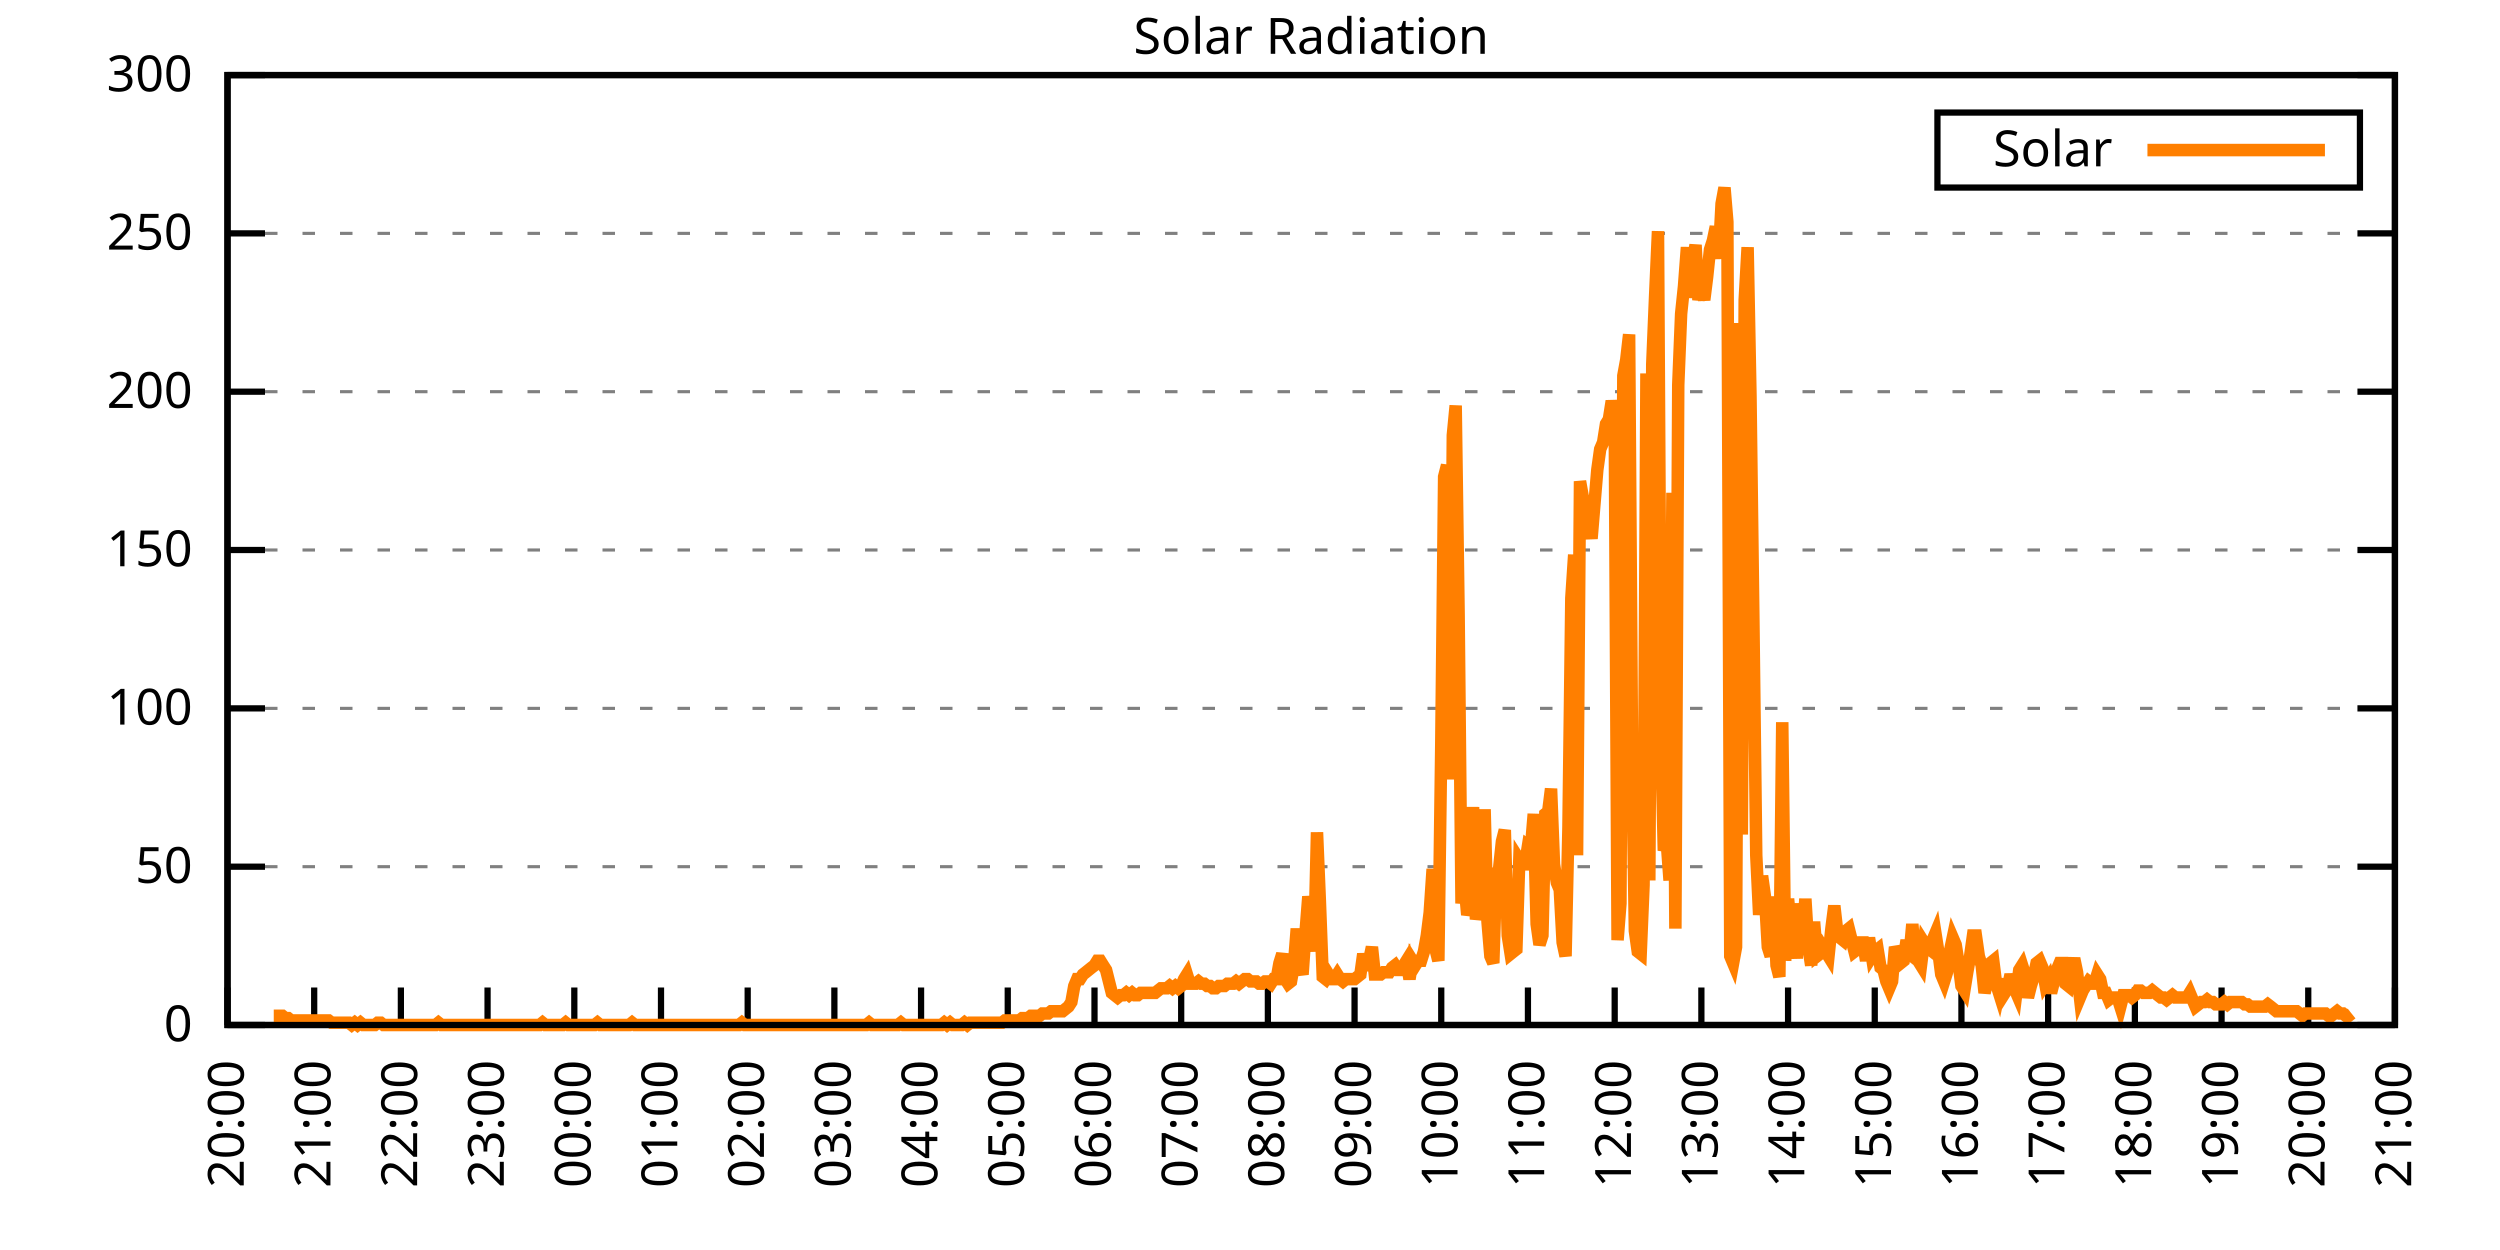
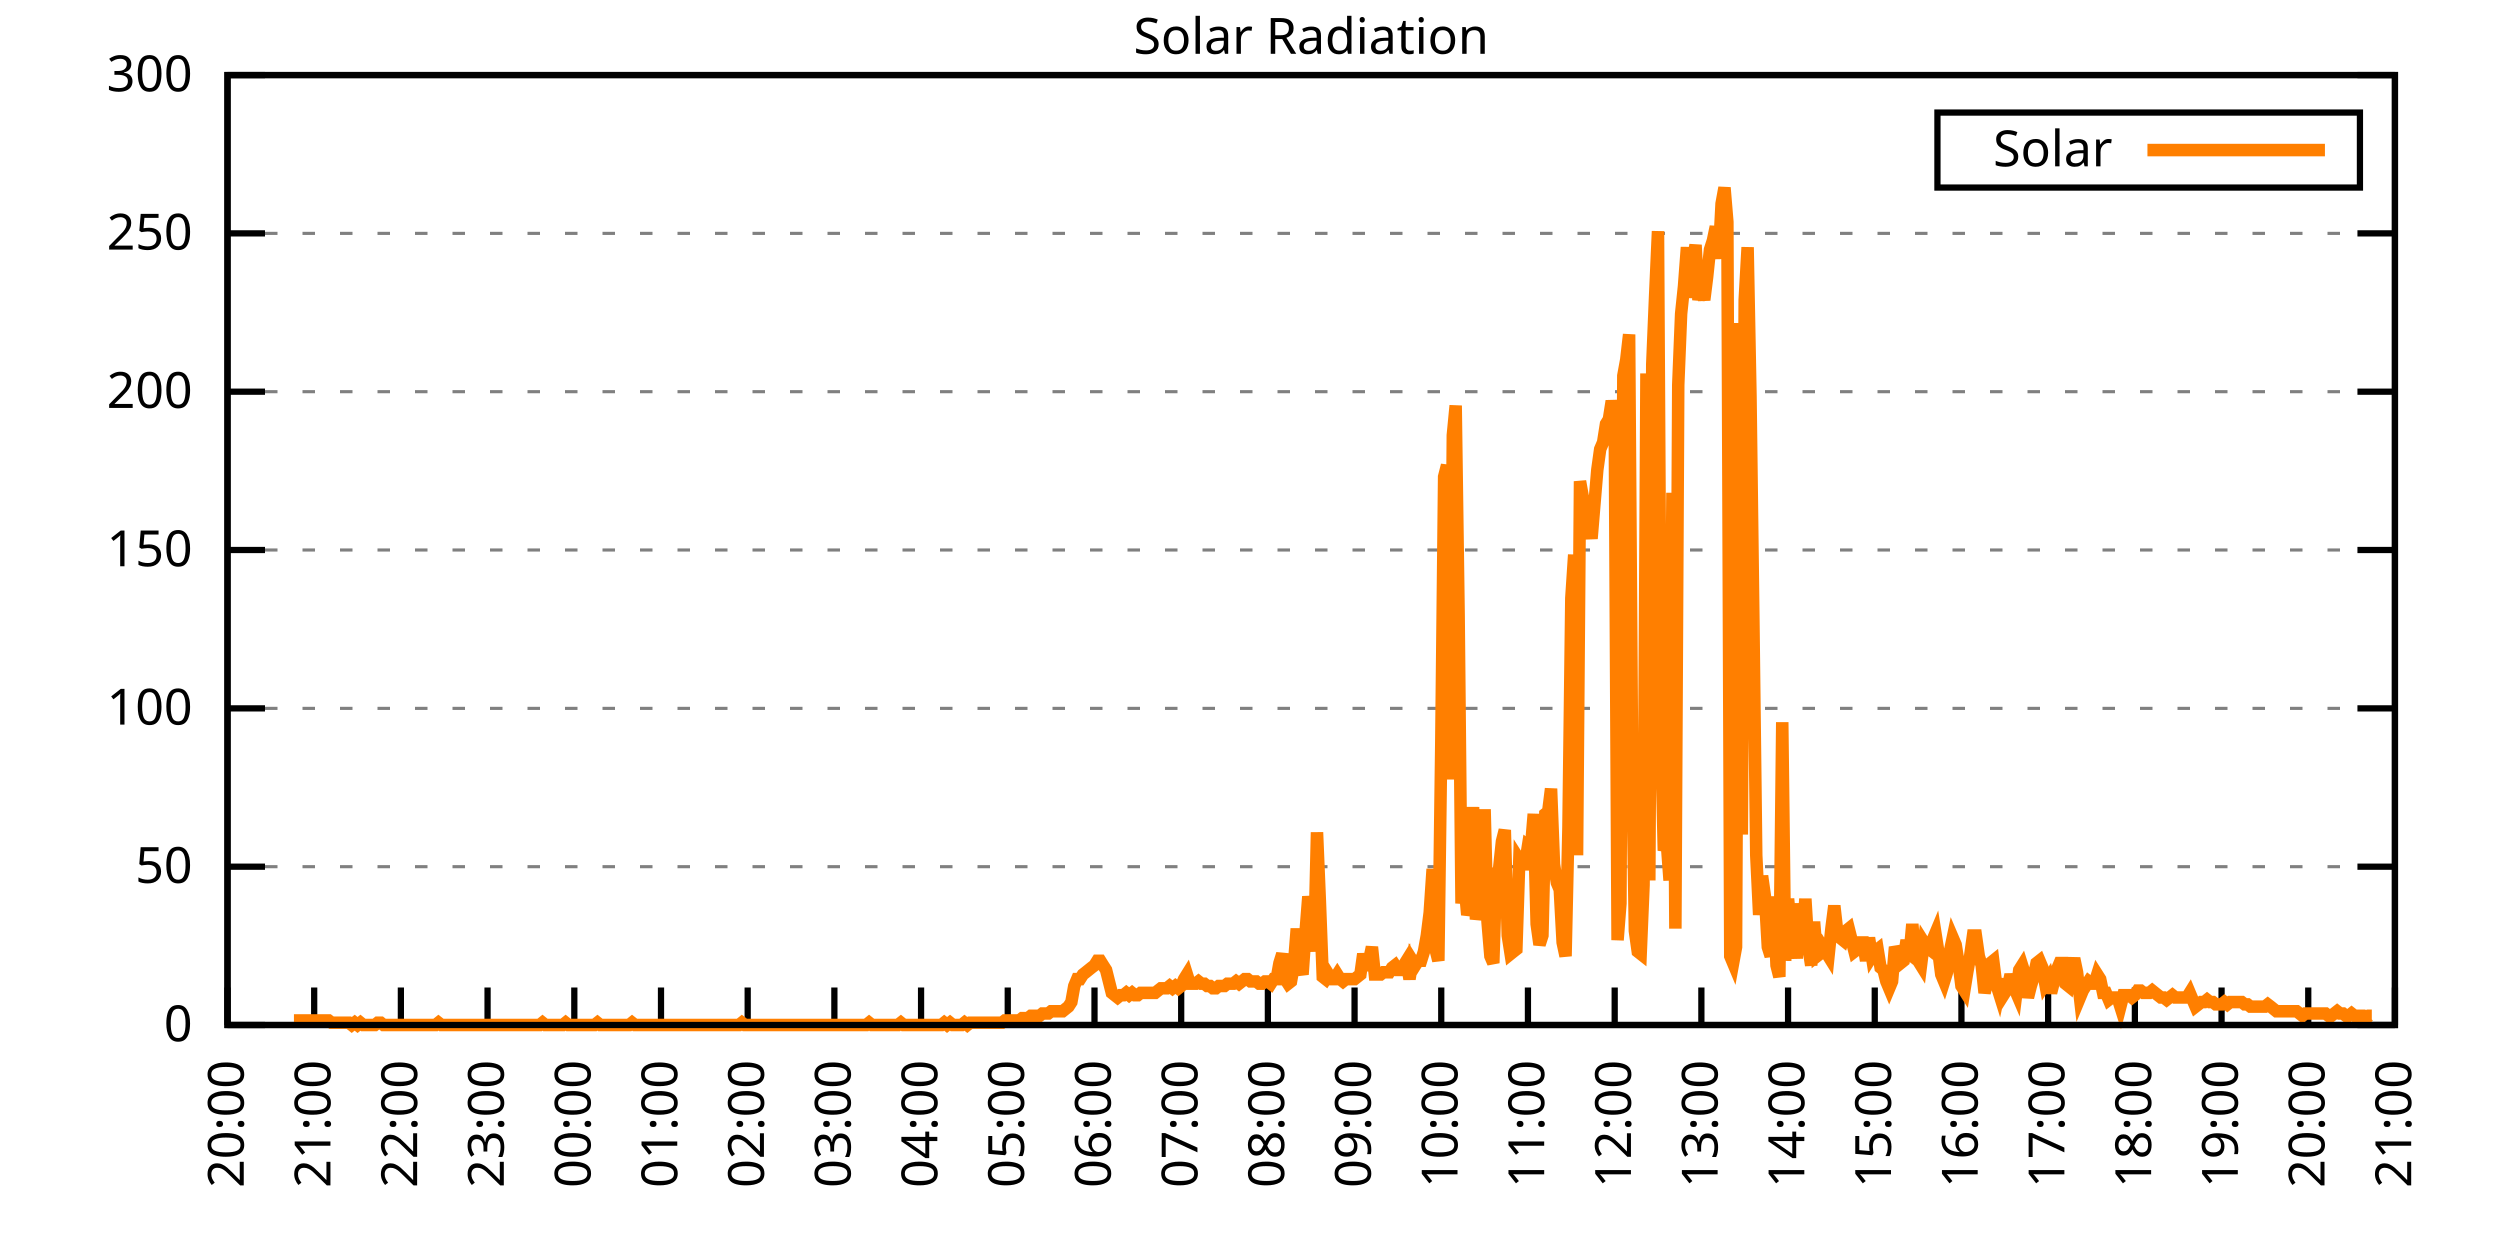
<svg xmlns="http://www.w3.org/2000/svg" xmlns:xlink="http://www.w3.org/1999/xlink" width="400" height="200" viewBox="0 0 400 200">
  <g id="gnuplot_canvas">
    <rect x="0" y="0" width="400" height="200" fill="none" />
    <defs>
      <circle id="gpDot" r="0.5" stroke-width="0.5" stroke="currentColor" />
      <path id="gpPt0" stroke-width="0.333" stroke="currentColor" d="M-1,0 h2 M0,-1 v2" />
      <path id="gpPt1" stroke-width="0.333" stroke="currentColor" d="M-1,-1 L1,1 M1,-1 L-1,1" />
      <path id="gpPt2" stroke-width="0.333" stroke="currentColor" d="M-1,0 L1,0 M0,-1 L0,1 M-1,-1 L1,1 M-1,1 L1,-1" />
      <rect id="gpPt3" stroke-width="0.333" stroke="currentColor" x="-1" y="-1" width="2" height="2" />
      <rect id="gpPt4" stroke-width="0.333" stroke="currentColor" fill="currentColor" x="-1" y="-1" width="2" height="2" />
      <circle id="gpPt5" stroke-width="0.333" stroke="currentColor" cx="0" cy="0" r="1" />
      <use xlink:href="#gpPt5" id="gpPt6" fill="currentColor" stroke="none" />
      <path id="gpPt7" stroke-width="0.333" stroke="currentColor" d="M0,-1.33 L-1.33,0.67 L1.33,0.67 z" />
      <use xlink:href="#gpPt7" id="gpPt8" fill="currentColor" stroke="none" />
      <use xlink:href="#gpPt7" id="gpPt9" stroke="currentColor" transform="rotate(180)" />
      <use xlink:href="#gpPt9" id="gpPt10" fill="currentColor" stroke="none" />
      <use xlink:href="#gpPt3" id="gpPt11" stroke="currentColor" transform="rotate(45)" />
      <use xlink:href="#gpPt11" id="gpPt12" fill="currentColor" stroke="none" />
      <path id="gpPt13" stroke-width="0.333" stroke="currentColor" d="M0,1.330 L1.265,0.411 L0.782,-1.067 L-0.782,-1.076 L-1.265,0.411 z" />
      <use xlink:href="#gpPt13" id="gpPt14" fill="currentColor" stroke="none" />
      <filter id="textbox" filterUnits="objectBoundingBox" x="0" y="0" height="1" width="1">
        <feFlood flood-color="white" flood-opacity="1" result="bgnd" />
        <feComposite in="SourceGraphic" in2="bgnd" operator="atop" />
      </filter>
      <filter id="greybox" filterUnits="objectBoundingBox" x="0" y="0" height="1" width="1">
        <feFlood flood-color="lightgrey" flood-opacity="1" result="grey" />
        <feComposite in="SourceGraphic" in2="grey" operator="atop" />
      </filter>
    </defs>
    <g fill="none" color="white" stroke="currentColor" stroke-width="1.00" stroke-linecap="butt" stroke-linejoin="miter">
</g>
    <g fill="none" color="black" stroke="currentColor" stroke-width="1.00" stroke-linecap="butt" stroke-linejoin="miter">
      <g stroke="none" shape-rendering="crispEdges">
        <polygon fill="rgb(255, 255, 255)" points="36.40,164.00 383.18,164.00 383.18,12.02 36.40,12.02 " />
      </g>
    </g>
    <g fill="none" color="black" stroke="currentColor" stroke-width="1.00" stroke-linecap="butt" stroke-linejoin="miter">
</g>
    <g fill="none" color="black" stroke="black" stroke-width="0.50" stroke-linecap="butt" stroke-linejoin="miter">
</g>
    <g fill="none" color="gray" stroke="currentColor" stroke-width="0.50" stroke-linecap="butt" stroke-linejoin="miter">
      <path stroke="gray" stroke-dasharray="2,4" class="gridline" d="M36.40,164.00 L383.19,164.00  " />
    </g>
    <g fill="none" color="gray" stroke="gray" stroke-width="1.00" stroke-linecap="butt" stroke-linejoin="miter">
</g>
    <g fill="none" color="black" stroke="currentColor" stroke-width="1.00" stroke-linecap="butt" stroke-linejoin="miter">
      <path stroke="black" d="M36.40,164.00 L42.40,164.00 M383.19,164.00 L377.19,164.00  " />
      <g transform="translate(30.80,166.60)" stroke="none" fill="black" font-family="Sans" font-size="8.00" text-anchor="end">
        <text>
          <tspan font-family="Sans"> 0</tspan>
        </text>
      </g>
    </g>
    <g fill="none" color="black" stroke="currentColor" stroke-width="1.00" stroke-linecap="butt" stroke-linejoin="miter">
</g>
    <g fill="none" color="black" stroke="black" stroke-width="0.50" stroke-linecap="butt" stroke-linejoin="miter">
</g>
    <g fill="none" color="gray" stroke="currentColor" stroke-width="0.50" stroke-linecap="butt" stroke-linejoin="miter">
      <path stroke="gray" stroke-dasharray="2,4" class="gridline" d="M36.40,138.67 L383.19,138.67  " />
    </g>
    <g fill="none" color="gray" stroke="gray" stroke-width="1.00" stroke-linecap="butt" stroke-linejoin="miter">
</g>
    <g fill="none" color="black" stroke="currentColor" stroke-width="1.00" stroke-linecap="butt" stroke-linejoin="miter">
      <path stroke="black" d="M36.40,138.67 L42.40,138.67 M383.19,138.67 L377.19,138.67  " />
      <g transform="translate(30.80,141.27)" stroke="none" fill="black" font-family="Sans" font-size="8.00" text-anchor="end">
        <text>
          <tspan font-family="Sans"> 50</tspan>
        </text>
      </g>
    </g>
    <g fill="none" color="black" stroke="currentColor" stroke-width="1.00" stroke-linecap="butt" stroke-linejoin="miter">
</g>
    <g fill="none" color="black" stroke="black" stroke-width="0.50" stroke-linecap="butt" stroke-linejoin="miter">
</g>
    <g fill="none" color="gray" stroke="currentColor" stroke-width="0.50" stroke-linecap="butt" stroke-linejoin="miter">
      <path stroke="gray" stroke-dasharray="2,4" class="gridline" d="M36.40,113.34 L383.19,113.34  " />
    </g>
    <g fill="none" color="gray" stroke="gray" stroke-width="1.00" stroke-linecap="butt" stroke-linejoin="miter">
</g>
    <g fill="none" color="black" stroke="currentColor" stroke-width="1.00" stroke-linecap="butt" stroke-linejoin="miter">
      <path stroke="black" d="M36.40,113.34 L42.40,113.34 M383.19,113.34 L377.19,113.34  " />
      <g transform="translate(30.80,115.94)" stroke="none" fill="black" font-family="Sans" font-size="8.00" text-anchor="end">
        <text>
          <tspan font-family="Sans"> 100</tspan>
        </text>
      </g>
    </g>
    <g fill="none" color="black" stroke="currentColor" stroke-width="1.00" stroke-linecap="butt" stroke-linejoin="miter">
</g>
    <g fill="none" color="black" stroke="black" stroke-width="0.50" stroke-linecap="butt" stroke-linejoin="miter">
</g>
    <g fill="none" color="gray" stroke="currentColor" stroke-width="0.50" stroke-linecap="butt" stroke-linejoin="miter">
      <path stroke="gray" stroke-dasharray="2,4" class="gridline" d="M36.40,88.00 L383.19,88.00  " />
    </g>
    <g fill="none" color="gray" stroke="gray" stroke-width="1.00" stroke-linecap="butt" stroke-linejoin="miter">
</g>
    <g fill="none" color="black" stroke="currentColor" stroke-width="1.00" stroke-linecap="butt" stroke-linejoin="miter">
      <path stroke="black" d="M36.40,88.00 L42.40,88.00 M383.19,88.00 L377.19,88.00  " />
      <g transform="translate(30.80,90.60)" stroke="none" fill="black" font-family="Sans" font-size="8.00" text-anchor="end">
        <text>
          <tspan font-family="Sans"> 150</tspan>
        </text>
      </g>
    </g>
    <g fill="none" color="black" stroke="currentColor" stroke-width="1.00" stroke-linecap="butt" stroke-linejoin="miter">
</g>
    <g fill="none" color="black" stroke="black" stroke-width="0.50" stroke-linecap="butt" stroke-linejoin="miter">
</g>
    <g fill="none" color="gray" stroke="currentColor" stroke-width="0.50" stroke-linecap="butt" stroke-linejoin="miter">
      <path stroke="gray" stroke-dasharray="2,4" class="gridline" d="M36.40,62.67 L383.19,62.67  " />
    </g>
    <g fill="none" color="gray" stroke="gray" stroke-width="1.00" stroke-linecap="butt" stroke-linejoin="miter">
</g>
    <g fill="none" color="black" stroke="currentColor" stroke-width="1.00" stroke-linecap="butt" stroke-linejoin="miter">
      <path stroke="black" d="M36.40,62.67 L42.40,62.67 M383.19,62.67 L377.19,62.67  " />
      <g transform="translate(30.80,65.27)" stroke="none" fill="black" font-family="Sans" font-size="8.00" text-anchor="end">
        <text>
          <tspan font-family="Sans"> 200</tspan>
        </text>
      </g>
    </g>
    <g fill="none" color="black" stroke="currentColor" stroke-width="1.00" stroke-linecap="butt" stroke-linejoin="miter">
</g>
    <g fill="none" color="black" stroke="black" stroke-width="0.50" stroke-linecap="butt" stroke-linejoin="miter">
</g>
    <g fill="none" color="gray" stroke="currentColor" stroke-width="0.50" stroke-linecap="butt" stroke-linejoin="miter">
      <path stroke="gray" stroke-dasharray="2,4" class="gridline" d="M36.40,37.34 L383.19,37.34  " />
    </g>
    <g fill="none" color="gray" stroke="gray" stroke-width="1.00" stroke-linecap="butt" stroke-linejoin="miter">
</g>
    <g fill="none" color="black" stroke="currentColor" stroke-width="1.00" stroke-linecap="butt" stroke-linejoin="miter">
      <path stroke="black" d="M36.40,37.34 L42.40,37.34 M383.19,37.34 L377.19,37.34  " />
      <g transform="translate(30.80,39.94)" stroke="none" fill="black" font-family="Sans" font-size="8.00" text-anchor="end">
        <text>
          <tspan font-family="Sans"> 250</tspan>
        </text>
      </g>
    </g>
    <g fill="none" color="black" stroke="currentColor" stroke-width="1.00" stroke-linecap="butt" stroke-linejoin="miter">
</g>
    <g fill="none" color="black" stroke="black" stroke-width="0.50" stroke-linecap="butt" stroke-linejoin="miter">
</g>
    <g fill="none" color="gray" stroke="currentColor" stroke-width="0.50" stroke-linecap="butt" stroke-linejoin="miter">
      <path stroke="gray" stroke-dasharray="2,4" class="gridline" d="M36.40,12.01 L383.19,12.01  " />
    </g>
    <g fill="none" color="gray" stroke="gray" stroke-width="1.00" stroke-linecap="butt" stroke-linejoin="miter">
</g>
    <g fill="none" color="black" stroke="currentColor" stroke-width="1.00" stroke-linecap="butt" stroke-linejoin="miter">
      <path stroke="black" d="M36.40,12.01 L42.40,12.01 M383.19,12.01 L377.19,12.01  " />
      <g transform="translate(30.80,14.61)" stroke="none" fill="black" font-family="Sans" font-size="8.00" text-anchor="end">
        <text>
          <tspan font-family="Sans"> 300</tspan>
        </text>
      </g>
    </g>
    <g fill="none" color="black" stroke="currentColor" stroke-width="1.00" stroke-linecap="butt" stroke-linejoin="miter">
      <path stroke="black" d="M36.40,164.00 L36.40,158.00  " />
      <g transform="translate(39.00,169.60) rotate(270.00)" stroke="none" fill="black" font-family="Sans" font-size="8.00" text-anchor="end">
        <text>
          <tspan font-family="Sans">20:00</tspan>
        </text>
      </g>
    </g>
    <g fill="none" color="black" stroke="currentColor" stroke-width="1.00" stroke-linecap="butt" stroke-linejoin="miter">
      <path stroke="black" d="M50.27,164.00 L50.27,158.00  " />
      <g transform="translate(52.87,169.60) rotate(270.00)" stroke="none" fill="black" font-family="Sans" font-size="8.00" text-anchor="end">
        <text>
          <tspan font-family="Sans">21:00</tspan>
        </text>
      </g>
    </g>
    <g fill="none" color="black" stroke="currentColor" stroke-width="1.00" stroke-linecap="butt" stroke-linejoin="miter">
      <path stroke="black" d="M64.14,164.00 L64.14,158.00  " />
      <g transform="translate(66.74,169.60) rotate(270.00)" stroke="none" fill="black" font-family="Sans" font-size="8.00" text-anchor="end">
        <text>
          <tspan font-family="Sans">22:00</tspan>
        </text>
      </g>
    </g>
    <g fill="none" color="black" stroke="currentColor" stroke-width="1.00" stroke-linecap="butt" stroke-linejoin="miter">
      <path stroke="black" d="M78.01,164.00 L78.01,158.00  " />
      <g transform="translate(80.61,169.60) rotate(270.00)" stroke="none" fill="black" font-family="Sans" font-size="8.00" text-anchor="end">
        <text>
          <tspan font-family="Sans">23:00</tspan>
        </text>
      </g>
    </g>
    <g fill="none" color="black" stroke="currentColor" stroke-width="1.00" stroke-linecap="butt" stroke-linejoin="miter">
      <path stroke="black" d="M91.89,164.00 L91.89,158.00  " />
      <g transform="translate(94.49,169.60) rotate(270.00)" stroke="none" fill="black" font-family="Sans" font-size="8.00" text-anchor="end">
        <text>
          <tspan font-family="Sans">00:00</tspan>
        </text>
      </g>
    </g>
    <g fill="none" color="black" stroke="currentColor" stroke-width="1.00" stroke-linecap="butt" stroke-linejoin="miter">
      <path stroke="black" d="M105.76,164.00 L105.76,158.00  " />
      <g transform="translate(108.36,169.60) rotate(270.00)" stroke="none" fill="black" font-family="Sans" font-size="8.00" text-anchor="end">
        <text>
          <tspan font-family="Sans">01:00</tspan>
        </text>
      </g>
    </g>
    <g fill="none" color="black" stroke="currentColor" stroke-width="1.00" stroke-linecap="butt" stroke-linejoin="miter">
      <path stroke="black" d="M119.63,164.00 L119.63,158.00  " />
      <g transform="translate(122.23,169.60) rotate(270.00)" stroke="none" fill="black" font-family="Sans" font-size="8.00" text-anchor="end">
        <text>
          <tspan font-family="Sans">02:00</tspan>
        </text>
      </g>
    </g>
    <g fill="none" color="black" stroke="currentColor" stroke-width="1.00" stroke-linecap="butt" stroke-linejoin="miter">
      <path stroke="black" d="M133.50,164.00 L133.50,158.00  " />
      <g transform="translate(136.10,169.60) rotate(270.00)" stroke="none" fill="black" font-family="Sans" font-size="8.00" text-anchor="end">
        <text>
          <tspan font-family="Sans">03:00</tspan>
        </text>
      </g>
    </g>
    <g fill="none" color="black" stroke="currentColor" stroke-width="1.00" stroke-linecap="butt" stroke-linejoin="miter">
      <path stroke="black" d="M147.37,164.00 L147.37,158.00  " />
      <g transform="translate(149.97,169.60) rotate(270.00)" stroke="none" fill="black" font-family="Sans" font-size="8.00" text-anchor="end">
        <text>
          <tspan font-family="Sans">04:00</tspan>
        </text>
      </g>
    </g>
    <g fill="none" color="black" stroke="currentColor" stroke-width="1.00" stroke-linecap="butt" stroke-linejoin="miter">
      <path stroke="black" d="M161.24,164.00 L161.24,158.00  " />
      <g transform="translate(163.84,169.60) rotate(270.00)" stroke="none" fill="black" font-family="Sans" font-size="8.00" text-anchor="end">
        <text>
          <tspan font-family="Sans">05:00</tspan>
        </text>
      </g>
    </g>
    <g fill="none" color="black" stroke="currentColor" stroke-width="1.00" stroke-linecap="butt" stroke-linejoin="miter">
      <path stroke="black" d="M175.12,164.00 L175.12,158.00  " />
      <g transform="translate(177.72,169.60) rotate(270.00)" stroke="none" fill="black" font-family="Sans" font-size="8.00" text-anchor="end">
        <text>
          <tspan font-family="Sans">06:00</tspan>
        </text>
      </g>
    </g>
    <g fill="none" color="black" stroke="currentColor" stroke-width="1.00" stroke-linecap="butt" stroke-linejoin="miter">
      <path stroke="black" d="M188.99,164.00 L188.99,158.00  " />
      <g transform="translate(191.59,169.60) rotate(270.00)" stroke="none" fill="black" font-family="Sans" font-size="8.00" text-anchor="end">
        <text>
          <tspan font-family="Sans">07:00</tspan>
        </text>
      </g>
    </g>
    <g fill="none" color="black" stroke="currentColor" stroke-width="1.00" stroke-linecap="butt" stroke-linejoin="miter">
      <path stroke="black" d="M202.86,164.00 L202.86,158.00  " />
      <g transform="translate(205.46,169.60) rotate(270.00)" stroke="none" fill="black" font-family="Sans" font-size="8.00" text-anchor="end">
        <text>
          <tspan font-family="Sans">08:00</tspan>
        </text>
      </g>
    </g>
    <g fill="none" color="black" stroke="currentColor" stroke-width="1.00" stroke-linecap="butt" stroke-linejoin="miter">
      <path stroke="black" d="M216.73,164.00 L216.73,158.00  " />
      <g transform="translate(219.33,169.60) rotate(270.00)" stroke="none" fill="black" font-family="Sans" font-size="8.00" text-anchor="end">
        <text>
          <tspan font-family="Sans">09:00</tspan>
        </text>
      </g>
    </g>
    <g fill="none" color="black" stroke="currentColor" stroke-width="1.00" stroke-linecap="butt" stroke-linejoin="miter">
      <path stroke="black" d="M230.60,164.00 L230.60,158.00  " />
      <g transform="translate(233.20,169.60) rotate(270.00)" stroke="none" fill="black" font-family="Sans" font-size="8.00" text-anchor="end">
        <text>
          <tspan font-family="Sans">10:00</tspan>
        </text>
      </g>
    </g>
    <g fill="none" color="black" stroke="currentColor" stroke-width="1.00" stroke-linecap="butt" stroke-linejoin="miter">
      <path stroke="black" d="M244.47,164.00 L244.47,158.00  " />
      <g transform="translate(247.07,169.60) rotate(270.00)" stroke="none" fill="black" font-family="Sans" font-size="8.00" text-anchor="end">
        <text>
          <tspan font-family="Sans">11:00</tspan>
        </text>
      </g>
    </g>
    <g fill="none" color="black" stroke="currentColor" stroke-width="1.00" stroke-linecap="butt" stroke-linejoin="miter">
      <path stroke="black" d="M258.35,164.00 L258.35,158.00  " />
      <g transform="translate(260.95,169.60) rotate(270.00)" stroke="none" fill="black" font-family="Sans" font-size="8.00" text-anchor="end">
        <text>
          <tspan font-family="Sans">12:00</tspan>
        </text>
      </g>
    </g>
    <g fill="none" color="black" stroke="currentColor" stroke-width="1.00" stroke-linecap="butt" stroke-linejoin="miter">
      <path stroke="black" d="M272.22,164.00 L272.22,158.00  " />
      <g transform="translate(274.82,169.60) rotate(270.00)" stroke="none" fill="black" font-family="Sans" font-size="8.00" text-anchor="end">
        <text>
          <tspan font-family="Sans">13:00</tspan>
        </text>
      </g>
    </g>
    <g fill="none" color="black" stroke="currentColor" stroke-width="1.00" stroke-linecap="butt" stroke-linejoin="miter">
      <path stroke="black" d="M286.09,164.00 L286.09,158.00  " />
      <g transform="translate(288.69,169.60) rotate(270.00)" stroke="none" fill="black" font-family="Sans" font-size="8.00" text-anchor="end">
        <text>
          <tspan font-family="Sans">14:00</tspan>
        </text>
      </g>
    </g>
    <g fill="none" color="black" stroke="currentColor" stroke-width="1.00" stroke-linecap="butt" stroke-linejoin="miter">
      <path stroke="black" d="M299.96,164.00 L299.96,158.00  " />
      <g transform="translate(302.56,169.60) rotate(270.00)" stroke="none" fill="black" font-family="Sans" font-size="8.00" text-anchor="end">
        <text>
          <tspan font-family="Sans">15:00</tspan>
        </text>
      </g>
    </g>
    <g fill="none" color="black" stroke="currentColor" stroke-width="1.00" stroke-linecap="butt" stroke-linejoin="miter">
      <path stroke="black" d="M313.83,164.00 L313.83,158.00  " />
      <g transform="translate(316.43,169.60) rotate(270.00)" stroke="none" fill="black" font-family="Sans" font-size="8.00" text-anchor="end">
        <text>
          <tspan font-family="Sans">16:00</tspan>
        </text>
      </g>
    </g>
    <g fill="none" color="black" stroke="currentColor" stroke-width="1.00" stroke-linecap="butt" stroke-linejoin="miter">
      <path stroke="black" d="M327.70,164.00 L327.70,158.00  " />
      <g transform="translate(330.30,169.60) rotate(270.00)" stroke="none" fill="black" font-family="Sans" font-size="8.00" text-anchor="end">
        <text>
          <tspan font-family="Sans">17:00</tspan>
        </text>
      </g>
    </g>
    <g fill="none" color="black" stroke="currentColor" stroke-width="1.00" stroke-linecap="butt" stroke-linejoin="miter">
      <path stroke="black" d="M341.58,164.00 L341.58,158.00  " />
      <g transform="translate(344.18,169.60) rotate(270.00)" stroke="none" fill="black" font-family="Sans" font-size="8.00" text-anchor="end">
        <text>
          <tspan font-family="Sans">18:00</tspan>
        </text>
      </g>
    </g>
    <g fill="none" color="black" stroke="currentColor" stroke-width="1.00" stroke-linecap="butt" stroke-linejoin="miter">
      <path stroke="black" d="M355.45,164.00 L355.45,158.00  " />
      <g transform="translate(358.05,169.60) rotate(270.00)" stroke="none" fill="black" font-family="Sans" font-size="8.00" text-anchor="end">
        <text>
          <tspan font-family="Sans">19:00</tspan>
        </text>
      </g>
    </g>
    <g fill="none" color="black" stroke="currentColor" stroke-width="1.00" stroke-linecap="butt" stroke-linejoin="miter">
      <path stroke="black" d="M369.32,164.00 L369.32,158.00  " />
      <g transform="translate(371.92,169.60) rotate(270.00)" stroke="none" fill="black" font-family="Sans" font-size="8.00" text-anchor="end">
        <text>
          <tspan font-family="Sans">20:00</tspan>
        </text>
      </g>
    </g>
    <g fill="none" color="black" stroke="currentColor" stroke-width="1.00" stroke-linecap="butt" stroke-linejoin="miter">
      <path stroke="black" d="M383.19,164.00 L383.19,158.00  " />
      <g transform="translate(385.79,169.60) rotate(270.00)" stroke="none" fill="black" font-family="Sans" font-size="8.00" text-anchor="end">
        <text>
          <tspan font-family="Sans">21:00</tspan>
        </text>
      </g>
    </g>
    <g fill="none" color="black" stroke="currentColor" stroke-width="1.00" stroke-linecap="butt" stroke-linejoin="miter">
</g>
    <g fill="none" color="black" stroke="currentColor" stroke-width="1.00" stroke-linecap="butt" stroke-linejoin="miter">
      <path stroke="black" d="M36.40,12.01 L36.40,164.00 L383.19,164.00 L383.19,12.01 L36.40,12.01 Z  " />
    </g>
    <g fill="none" color="black" stroke="currentColor" stroke-width="1.00" stroke-linecap="butt" stroke-linejoin="miter">
</g>
    <g fill="none" color="black" stroke="currentColor" stroke-width="1.00" stroke-linecap="butt" stroke-linejoin="miter">
      <path stroke="black" d="M309.99,30.01 L309.99,18.01 L377.59,18.01 L377.59,30.01 L309.99,30.01 Z  " />
    </g>
    <g id="Solar_Radiation_plot_1">
      <g fill="none" color="white" stroke="black" stroke-width="2.00" stroke-linecap="butt" stroke-linejoin="miter">
</g>
      <g fill="none" color="black" stroke="currentColor" stroke-width="2.00" stroke-linecap="butt" stroke-linejoin="miter">
        <g transform="translate(337.99,26.61)" stroke="none" fill="black" font-family="Sans" font-size="8.00" text-anchor="end">
          <text>
            <tspan font-family="Sans">Solar</tspan>
          </text>
        </g>
      </g>
      <g fill="none" color="black" stroke="currentColor" stroke-width="2.00" stroke-linecap="butt" stroke-linejoin="miter">
-         <path stroke="rgb(255, 127,   0)" d="M343.59,24.01 L371.99,24.01 M43.80,162.53 L44.26,162.53 L44.72,162.53 L45.19,162.53 L45.65,162.90 L46.11,162.90   L46.57,163.27 L47.03,163.27 L47.50,163.27 L47.96,163.27 L48.42,163.27 L48.88,163.27 L49.35,163.27 L49.81,163.27   L50.27,163.27 L50.73,163.27 L51.20,163.27 L51.66,163.27 L52.12,163.27 L52.58,163.27 L53.05,163.63 L53.51,163.63   L53.97,163.63 L54.43,163.63 L54.90,163.63 L55.36,163.63 L55.82,163.63 L56.28,164.00 L56.75,163.63 L57.21,164.00   L57.67,163.63 L58.13,164.00 L58.59,164.00 L59.06,164.00 L59.52,164.00 L59.98,164.00 L60.44,163.63 L60.91,163.63   L61.37,164.00 L61.83,164.00 L62.29,164.00 L62.76,164.00 L63.22,164.00 L63.68,164.00 L64.14,164.00 L64.61,164.00   L65.07,164.00 L65.53,164.00 L65.99,164.00 L66.46,164.00 L66.92,164.00 L67.38,164.00 L67.84,164.00 L68.30,164.00   L68.77,164.00 L69.23,164.00 L69.69,164.00 L70.15,163.63 L70.62,164.00 L71.08,164.00 L71.54,164.00 L72.00,164.00   L72.47,164.00 L72.93,164.00 L73.39,164.00 L73.85,164.00 L74.32,164.00 L74.78,164.00 L75.24,164.00 L75.70,164.00   L76.17,164.00 L76.63,164.00 L77.09,164.00 L77.55,164.00 L78.01,164.00 L78.48,164.00 L78.94,164.00 L79.40,164.00   L79.86,164.00 L80.33,164.00 L80.79,164.00 L81.25,164.00 L81.71,164.00 L82.18,164.00 L82.64,164.00 L83.10,164.00   L83.56,164.00 L84.03,164.00 L84.49,164.00 L84.95,164.00 L85.41,164.00 L85.88,164.00 L86.34,164.00 L86.80,163.63   L87.26,164.00 L87.72,164.00 L88.19,164.00 L88.65,164.00 L89.11,164.00 L89.57,164.00 L90.04,164.00 L90.50,163.63   L90.96,164.00 L91.42,164.00 L91.89,164.00 L92.35,164.00 L92.81,164.00 L93.27,164.00 L93.74,164.00 L94.20,164.00   L94.66,164.00 L95.12,164.00 L95.59,163.63 L96.05,164.00 L96.51,164.00 L96.97,164.00 L97.44,164.00 L97.90,164.00   L98.36,164.00 L98.82,164.00 L99.28,164.00 L99.75,164.00 L100.21,164.00 L100.67,164.00 L101.13,163.63 L101.60,164.00   L102.06,164.00 L102.52,164.00 L102.98,164.00 L103.45,164.00 L103.91,164.00 L104.37,164.00 L104.83,164.00 L105.30,164.00   L105.76,164.00 L106.22,164.00 L106.68,164.00 L107.15,164.00 L107.61,164.00 L108.07,164.00 L108.53,164.00 L108.99,164.00   L109.46,164.00 L109.92,164.00 L110.38,164.00 L110.84,164.00 L111.31,164.00 L111.77,164.00 L112.23,164.00 L112.69,164.00   L113.16,164.00 L113.62,164.00 L114.08,164.00 L114.54,164.00 L115.01,164.00 L115.47,164.00 L115.93,164.00 L116.39,164.00   L116.86,164.00 L117.32,164.00 L117.78,164.00 L118.24,164.00 L118.70,163.63 L119.17,164.00 L119.63,164.00 L120.09,164.00   L120.55,164.00 L121.02,164.00 L121.48,164.00 L121.94,164.00 L122.40,164.00 L122.87,164.00 L123.33,164.00 L123.79,164.00   L124.25,164.00 L124.72,164.00 L125.18,164.00 L125.64,164.00 L126.10,164.00 L126.57,164.00 L127.03,164.00 L127.49,164.00   L127.95,164.00 L128.41,164.00 L128.88,164.00 L129.34,164.00 L129.80,164.00 L130.26,164.00 L130.73,164.00 L131.19,164.00   L131.65,164.00 L132.11,164.00 L132.58,164.00 L133.04,164.00 L133.50,164.00 L133.96,164.00 L134.43,164.00 L134.89,164.00   L135.35,164.00 L135.81,164.00 L136.28,164.00 L136.74,164.00 L137.20,164.00 L137.66,164.00 L138.13,164.00 L138.59,164.00   L139.05,163.63 L139.51,164.00 L139.97,164.00 L140.44,164.00 L140.90,164.00 L141.36,164.00 L141.82,164.00 L142.29,164.00   L142.75,164.00 L143.21,164.00 L143.67,164.00 L144.14,163.63 L144.60,164.00 L145.06,164.00 L145.52,164.00 L145.99,164.00   L146.45,164.00 L146.91,164.00 L147.37,164.00 L147.84,164.00 L148.30,164.00 L148.76,164.00 L149.22,164.00 L149.68,164.00   L150.15,164.00 L150.61,164.00 L151.07,163.63 L151.53,164.00 L152.00,163.63 L152.46,164.00 L152.92,164.00 L153.38,164.00   L153.85,164.00 L154.31,163.63 L154.77,164.00 L155.23,163.63 L155.70,163.63 L156.16,163.63 L156.62,163.63 L157.08,163.63   L157.55,163.63 L158.01,163.63 L158.47,163.63 L158.93,163.63 L159.39,163.63 L159.86,163.63 L160.32,163.63 L160.78,163.27   L161.24,163.27 L161.71,163.27 L162.17,163.27 L162.63,163.27 L163.09,163.27 L163.56,162.90 L164.02,162.90 L164.48,162.90   L164.94,162.53 L165.41,162.53 L165.87,162.53 L166.33,162.53 L166.79,162.16 L167.26,162.16 L167.72,162.16 L168.18,161.80   L168.64,161.80 L169.10,161.80 L169.57,161.80 L170.03,161.80 L170.49,161.43 L170.95,161.06 L171.42,160.33 L171.88,157.76   L172.34,156.66 L172.80,156.66 L173.27,155.92 L173.73,155.56 L174.19,155.19 L174.65,154.82 L175.12,154.46 L175.58,153.72   L176.04,153.72 L176.50,154.46 L176.97,155.19 L177.43,157.03 L177.89,158.86 L178.35,159.23 L178.82,159.60 L179.28,159.23   L179.74,159.23 L180.20,158.86 L180.66,159.23 L181.13,158.86 L181.59,159.23 L182.05,159.23 L182.51,158.86 L182.98,158.86   L183.44,158.86 L183.90,158.86 L184.36,158.86 L184.83,158.86 L185.29,158.49 L185.75,158.13 L186.21,158.13 L186.68,158.13   L187.14,157.76 L187.60,158.13 L188.06,157.76 L188.53,158.13 L188.99,157.76 L189.45,156.66 L189.91,155.92 L190.37,157.39   L190.84,157.39 L191.30,157.39 L191.76,157.03 L192.22,157.39 L192.69,157.39 L193.15,157.76 L193.61,157.76 L194.07,158.13   L194.54,158.13 L195.00,157.76 L195.46,157.76 L195.92,157.76 L196.39,157.39 L196.85,157.39 L197.31,157.39 L197.77,157.03   L198.24,157.39 L198.70,157.03 L199.16,156.66 L199.62,156.66 L200.08,157.03 L200.55,157.03 L201.01,157.03 L201.47,157.39   L201.93,157.39 L202.40,157.03 L202.86,157.03 L203.32,157.39 L203.78,156.66 L204.25,156.66 L204.71,154.09 L205.17,152.62   L205.63,156.66 L206.10,157.39 L206.56,157.03 L207.02,154.46 L207.48,148.58 L207.95,154.46 L208.41,155.92 L208.87,149.32   L209.33,143.44 L209.80,146.38 L210.26,152.25 L210.72,133.17 L211.18,144.18 L211.64,156.29 L212.11,156.66 L212.57,155.92   L213.03,156.66 L213.49,156.66 L213.96,155.92 L214.42,156.66 L214.88,157.03 L215.34,156.66 L215.81,156.66 L216.27,156.66   L216.73,156.66 L217.19,156.29 L217.66,155.92 L218.12,152.62 L218.58,155.19 L219.04,153.72 L219.51,151.52 L219.97,155.92   L220.43,155.92 L220.89,155.92 L221.35,155.56 L221.82,155.56 L222.28,155.56 L222.74,154.82 L223.20,154.46 L223.67,155.19   L224.13,155.19 L224.59,154.46 L225.05,153.72 L225.52,156.66 L225.98,153.72 L226.44,154.46 L226.90,153.72 L227.37,153.72   L227.83,152.25 L228.29,149.68 L228.75,146.01 L229.22,139.04 L229.68,151.89 L230.14,153.72 L230.60,119.22 L231.06,76.27   L231.53,74.43 L231.99,124.72 L232.45,69.66 L232.91,64.89 L233.38,98.29 L233.84,144.55 L234.30,141.24 L234.76,146.38   L235.23,144.91 L235.69,129.13 L236.15,147.11 L236.61,144.91 L237.08,142.71 L237.54,129.49 L238.00,147.48 L238.46,152.99   L238.93,154.09 L239.39,139.77 L239.85,139.04 L240.31,134.63 L240.77,132.80 L241.24,149.68 L241.70,152.62 L242.16,152.25   L242.62,151.89 L243.09,137.57 L243.55,138.30 L244.01,138.30 L244.47,135.37 L244.94,135.74 L245.40,130.23 L245.86,147.85   L246.32,151.15 L246.79,149.68 L247.25,130.23 L247.71,129.86 L248.17,126.19 L248.64,138.30 L249.10,141.24 L249.56,142.34   L250.02,150.79 L250.49,152.99 L250.95,132.43 L251.41,95.72 L251.87,88.75 L252.33,136.84 L252.80,77.00 L253.26,79.57   L253.72,80.31 L254.18,83.24 L254.65,86.18 L255.11,80.67 L255.57,75.17 L256.03,71.86 L256.50,70.76 L256.96,67.83   L257.42,67.09 L257.88,64.16 L258.35,66.36 L258.81,150.42 L259.27,144.55 L259.73,60.12 L260.20,57.55 L260.66,53.51   L261.12,119.22 L261.58,148.95 L262.04,152.25 L262.51,152.62 L262.97,141.61 L263.43,59.75 L263.89,140.87 L264.36,58.28   L264.82,47.27 L265.28,36.99 L265.74,116.28 L266.21,136.10 L266.67,134.63 L267.13,140.87 L267.59,78.84 L268.06,148.58   L268.52,61.59 L268.98,50.21 L269.44,45.80 L269.91,39.56 L270.37,47.64 L270.83,41.76 L271.29,39.19 L271.75,48.00   L272.22,45.80 L272.68,48.00 L273.14,44.33 L273.60,39.93 L274.07,38.46 L274.53,36.26 L274.99,41.40 L275.45,32.59   L275.92,30.02 L276.38,35.52 L276.84,152.99 L277.30,154.09 L277.77,151.52 L278.23,51.68 L278.69,133.53 L279.15,48.00   L279.62,39.56 L280.08,63.42 L280.54,99.03 L281.00,136.84 L281.46,146.38 L281.93,140.14 L282.39,143.44 L282.85,151.52   L283.31,152.99 L283.78,143.44 L284.24,154.46 L284.70,156.29 L285.16,115.55 L285.63,153.72 L286.09,143.81 L286.55,148.58   L287.01,148.58 L287.48,153.35 L287.94,144.55 L288.40,150.05 L288.86,143.81 L289.33,151.52 L289.79,154.46 L290.25,147.48   L290.71,152.99 L291.18,152.62 L291.64,151.52 L292.10,152.25 L292.56,152.99 L293.02,148.58 L293.49,144.91 L293.95,148.95   L294.41,150.05 L294.87,150.42 L295.34,148.95 L295.80,148.58 L296.26,150.42 L296.72,152.25 L297.19,151.89 L297.65,150.79   L298.11,150.79 L298.57,153.72 L299.04,150.05 L299.50,152.99 L299.96,152.25 L300.42,151.89 L300.89,154.82 L301.35,155.19   L301.81,157.03 L302.27,158.13 L302.73,157.03 L303.20,151.52 L303.66,152.62 L304.12,154.09 L304.58,153.72 L305.05,150.42   L305.51,152.99 L305.97,147.85 L306.43,153.35 L306.90,153.72 L307.36,154.46 L307.82,150.79 L308.28,151.52 L308.75,151.89   L309.21,150.42 L309.67,149.32 L310.13,152.25 L310.60,155.92 L311.06,157.03 L311.52,155.56 L311.98,152.25 L312.44,150.05   L312.91,151.15 L313.37,154.09 L313.83,157.76 L314.29,158.49 L314.76,155.56 L315.22,152.99 L315.68,149.68 L316.14,149.68   L316.61,152.99 L317.07,154.46 L317.53,158.86 L317.99,157.03 L318.46,154.09 L318.92,153.72 L319.38,157.39 L319.84,158.86   L320.31,156.66 L320.77,158.86 L321.23,158.13 L321.69,155.92 L322.15,157.76 L322.62,158.86 L323.08,155.19 L323.54,154.46   L324.00,155.92 L324.47,159.60 L324.93,157.76 L325.39,156.29 L325.85,154.09 L326.32,153.72 L326.78,154.82 L327.24,157.39   L327.70,156.66 L328.17,158.86 L328.63,157.03 L329.09,155.19 L329.55,154.09 L330.02,154.09 L330.48,157.39 L330.94,157.76   L331.40,155.19 L331.87,153.35 L332.33,155.56 L332.79,159.60 L333.25,158.49 L333.71,157.76 L334.18,157.03 L334.64,157.39   L335.10,157.39 L335.56,155.92 L336.03,156.66 L336.49,158.86 L336.95,158.86 L337.41,159.96 L337.88,159.60 L338.34,159.60   L338.80,159.60 L339.26,161.06 L339.73,159.23 L340.19,159.23 L340.65,159.23 L341.11,159.60 L341.58,159.23 L342.04,158.49   L342.50,158.49 L342.96,158.86 L343.42,158.86 L343.89,158.86 L344.35,158.49 L344.81,158.86 L345.27,159.23 L345.74,159.60   L346.20,159.60 L346.66,159.96 L347.12,159.60 L347.59,159.23 L348.05,159.60 L348.51,159.60 L348.97,159.60 L349.44,159.60   L349.90,159.60 L350.36,158.86 L350.82,159.96 L351.29,161.06 L351.75,160.70 L352.21,160.33 L352.67,160.33 L353.13,159.96   L353.60,160.33 L354.06,160.33 L354.52,160.70 L354.98,160.70 L355.45,160.70 L355.91,160.33 L356.37,160.70 L356.83,160.33   L357.30,160.33 L357.76,160.33 L358.22,160.33 L358.68,160.33 L359.15,160.70 L359.61,160.70 L360.07,161.06 L360.53,161.06   L361.00,161.06 L361.46,161.06 L361.92,161.06 L362.38,161.06 L362.84,160.70 L363.31,161.06 L363.77,161.43 L364.23,161.80   L364.69,161.80 L365.16,161.80 L365.62,161.80 L366.08,161.80 L366.54,161.80 L367.01,161.80 L367.47,161.80 L367.93,162.16   L368.39,162.53 L368.86,162.16 L369.32,162.16 L369.78,162.16 L370.24,162.16 L370.71,162.16 L371.17,162.16 L371.63,162.16   L372.09,162.16 L372.56,162.53 L373.02,162.53 L373.48,162.16 L373.94,161.80 L374.40,162.16 L374.87,162.16 L375.33,162.53   L375.79,162.53 L376.25,162.16  " />
+         <path stroke="rgb(255, 127,   0)" d="M343.59,24.01 L371.99,24.01 M47.03,163.27 L47.50,163.27 L47.96,163.27 L48.42,163.27 L48.88,163.27 L49.35,163.27   L49.81,163.27 L50.27,163.27 L50.73,163.27 L51.20,163.27 L51.66,163.27 L52.12,163.27 L52.58,163.27 L53.05,163.63   L53.51,163.63 L53.97,163.63 L54.43,163.63 L54.90,163.63 L55.36,163.63 L55.82,163.63 L56.28,164.00 L56.75,163.63   L57.21,164.00 L57.67,163.63 L58.13,164.00 L58.59,164.00 L59.06,164.00 L59.52,164.00 L59.98,164.00 L60.44,163.63   L60.91,163.63 L61.37,164.00 L61.83,164.00 L62.29,164.00 L62.76,164.00 L63.22,164.00 L63.68,164.00 L64.14,164.00   L64.61,164.00 L65.07,164.00 L65.53,164.00 L65.99,164.00 L66.46,164.00 L66.92,164.00 L67.38,164.00 L67.84,164.00   L68.30,164.00 L68.77,164.00 L69.23,164.00 L69.69,164.00 L70.15,163.63 L70.62,164.00 L71.08,164.00 L71.54,164.00   L72.00,164.00 L72.47,164.00 L72.93,164.00 L73.39,164.00 L73.85,164.00 L74.32,164.00 L74.78,164.00 L75.24,164.00   L75.70,164.00 L76.17,164.00 L76.63,164.00 L77.09,164.00 L77.55,164.00 L78.01,164.00 L78.48,164.00 L78.94,164.00   L79.40,164.00 L79.86,164.00 L80.33,164.00 L80.79,164.00 L81.25,164.00 L81.71,164.00 L82.18,164.00 L82.64,164.00   L83.10,164.00 L83.56,164.00 L84.03,164.00 L84.49,164.00 L84.95,164.00 L85.41,164.00 L85.88,164.00 L86.34,164.00   L86.80,163.63 L87.26,164.00 L87.72,164.00 L88.19,164.00 L88.65,164.00 L89.11,164.00 L89.57,164.00 L90.04,164.00   L90.50,163.63 L90.96,164.00 L91.42,164.00 L91.89,164.00 L92.35,164.00 L92.81,164.00 L93.27,164.00 L93.74,164.00   L94.20,164.00 L94.66,164.00 L95.12,164.00 L95.59,163.63 L96.05,164.00 L96.51,164.00 L96.97,164.00 L97.44,164.00   L97.90,164.00 L98.36,164.00 L98.82,164.00 L99.28,164.00 L99.75,164.00 L100.21,164.00 L100.67,164.00 L101.13,163.63   L101.60,164.00 L102.06,164.00 L102.52,164.00 L102.98,164.00 L103.45,164.00 L103.91,164.00 L104.37,164.00 L104.83,164.00   L105.30,164.00 L105.76,164.00 L106.22,164.00 L106.68,164.00 L107.15,164.00 L107.61,164.00 L108.07,164.00 L108.53,164.00   L108.99,164.00 L109.46,164.00 L109.92,164.00 L110.38,164.00 L110.84,164.00 L111.31,164.00 L111.77,164.00 L112.23,164.00   L112.69,164.00 L113.16,164.00 L113.62,164.00 L114.08,164.00 L114.54,164.00 L115.01,164.00 L115.47,164.00 L115.93,164.00   L116.39,164.00 L116.86,164.00 L117.32,164.00 L117.78,164.00 L118.24,164.00 L118.70,163.63 L119.17,164.00 L119.63,164.00   L120.09,164.00 L120.55,164.00 L121.02,164.00 L121.48,164.00 L121.94,164.00 L122.40,164.00 L122.87,164.00 L123.33,164.00   L123.79,164.00 L124.25,164.00 L124.72,164.00 L125.18,164.00 L125.64,164.00 L126.10,164.00 L126.57,164.00 L127.03,164.00   L127.49,164.00 L127.95,164.00 L128.41,164.00 L128.88,164.00 L129.34,164.00 L129.80,164.00 L130.26,164.00 L130.73,164.00   L131.19,164.00 L131.65,164.00 L132.11,164.00 L132.58,164.00 L133.04,164.00 L133.50,164.00 L133.96,164.00 L134.43,164.00   L134.89,164.00 L135.35,164.00 L135.81,164.00 L136.28,164.00 L136.74,164.00 L137.20,164.00 L137.66,164.00 L138.13,164.00   L138.59,164.00 L139.05,163.63 L139.51,164.00 L139.97,164.00 L140.44,164.00 L140.90,164.00 L141.36,164.00 L141.82,164.00   L142.29,164.00 L142.75,164.00 L143.21,164.00 L143.67,164.00 L144.14,163.63 L144.60,164.00 L145.06,164.00 L145.52,164.00   L145.99,164.00 L146.45,164.00 L146.91,164.00 L147.37,164.00 L147.84,164.00 L148.30,164.00 L148.76,164.00 L149.22,164.00   L149.68,164.00 L150.15,164.00 L150.61,164.00 L151.07,163.63 L151.53,164.00 L152.00,163.63 L152.46,164.00 L152.92,164.00   L153.38,164.00 L153.85,164.00 L154.31,163.63 L154.77,164.00 L155.23,163.63 L155.70,163.63 L156.16,163.63 L156.62,163.63   L157.08,163.63 L157.55,163.63 L158.01,163.63 L158.47,163.63 L158.93,163.63 L159.39,163.63 L159.86,163.63 L160.32,163.63   L160.78,163.27 L161.24,163.27 L161.71,163.27 L162.17,163.27 L162.63,163.27 L163.09,163.27 L163.56,162.90 L164.02,162.90   L164.48,162.90 L164.94,162.53 L165.41,162.53 L165.87,162.53 L166.33,162.53 L166.79,162.16 L167.26,162.16 L167.72,162.16   L168.18,161.80 L168.64,161.80 L169.10,161.80 L169.57,161.80 L170.03,161.80 L170.49,161.43 L170.95,161.06 L171.42,160.33   L171.88,157.76 L172.34,156.66 L172.80,156.66 L173.27,155.92 L173.73,155.56 L174.19,155.19 L174.65,154.82 L175.12,154.46   L175.58,153.72 L176.04,153.72 L176.50,154.46 L176.97,155.19 L177.43,157.03 L177.89,158.86 L178.35,159.23 L178.82,159.60   L179.28,159.23 L179.74,159.23 L180.20,158.86 L180.66,159.23 L181.13,158.86 L181.59,159.23 L182.05,159.23 L182.51,158.86   L182.98,158.86 L183.44,158.86 L183.90,158.86 L184.36,158.86 L184.83,158.86 L185.29,158.49 L185.75,158.13 L186.21,158.13   L186.68,158.13 L187.14,157.76 L187.60,158.13 L188.06,157.76 L188.53,158.13 L188.99,157.76 L189.45,156.66 L189.91,155.92   L190.37,157.39 L190.84,157.39 L191.30,157.39 L191.76,157.03 L192.22,157.39 L192.69,157.39 L193.15,157.76 L193.61,157.76   L194.07,158.13 L194.54,158.13 L195.00,157.76 L195.46,157.76 L195.92,157.76 L196.39,157.39 L196.85,157.39 L197.31,157.39   L197.77,157.03 L198.24,157.39 L198.70,157.03 L199.16,156.66 L199.62,156.66 L200.08,157.03 L200.55,157.03 L201.01,157.03   L201.47,157.39 L201.93,157.39 L202.40,157.03 L202.86,157.03 L203.32,157.39 L203.78,156.66 L204.25,156.66 L204.71,154.09   L205.17,152.62 L205.63,156.66 L206.10,157.39 L206.56,157.03 L207.02,154.46 L207.48,148.58 L207.95,154.46 L208.41,155.92   L208.87,149.32 L209.33,143.44 L209.80,146.38 L210.26,152.25 L210.72,133.17 L211.18,144.18 L211.64,156.29 L212.11,156.66   L212.57,155.92 L213.03,156.66 L213.49,156.66 L213.96,155.92 L214.42,156.66 L214.88,157.03 L215.34,156.66 L215.81,156.66   L216.27,156.66 L216.73,156.66 L217.19,156.29 L217.66,155.92 L218.12,152.62 L218.58,155.19 L219.04,153.72 L219.51,151.52   L219.97,155.92 L220.43,155.92 L220.89,155.92 L221.35,155.56 L221.82,155.56 L222.28,155.56 L222.74,154.82 L223.20,154.46   L223.67,155.19 L224.13,155.19 L224.59,154.46 L225.05,153.72 L225.52,156.66 L225.98,153.72 L226.44,154.46 L226.90,153.72   L227.37,153.72 L227.83,152.25 L228.29,149.68 L228.75,146.01 L229.22,139.04 L229.68,151.89 L230.14,153.72 L230.60,119.22   L231.06,76.27 L231.53,74.43 L231.99,124.72 L232.45,69.66 L232.91,64.89 L233.38,98.29 L233.84,144.55 L234.30,141.24   L234.76,146.38 L235.23,144.91 L235.69,129.13 L236.15,147.11 L236.61,144.91 L237.08,142.71 L237.54,129.49 L238.00,147.48   L238.46,152.99 L238.93,154.09 L239.39,139.77 L239.85,139.04 L240.31,134.63 L240.77,132.80 L241.24,149.68 L241.70,152.62   L242.16,152.25 L242.62,151.89 L243.09,137.57 L243.55,138.30 L244.01,138.30 L244.47,135.37 L244.94,135.74 L245.40,130.23   L245.86,147.85 L246.32,151.15 L246.79,149.68 L247.25,130.23 L247.71,129.86 L248.17,126.19 L248.64,138.30 L249.10,141.24   L249.56,142.34 L250.02,150.79 L250.49,152.99 L250.95,132.43 L251.41,95.72 L251.87,88.75 L252.33,136.84 L252.80,77.00   L253.26,79.57 L253.72,80.31 L254.18,83.24 L254.65,86.18 L255.11,80.67 L255.57,75.17 L256.03,71.86 L256.50,70.76   L256.96,67.83 L257.42,67.09 L257.88,64.16 L258.35,66.36 L258.81,150.42 L259.27,144.55 L259.73,60.12 L260.20,57.55   L260.66,53.51 L261.12,119.22 L261.58,148.95 L262.04,152.25 L262.51,152.62 L262.97,141.61 L263.43,59.75 L263.89,140.87   L264.36,58.28 L264.82,47.27 L265.28,36.99 L265.74,116.28 L266.21,136.10 L266.67,134.63 L267.13,140.87 L267.59,78.84   L268.06,148.58 L268.52,61.59 L268.98,50.21 L269.44,45.80 L269.91,39.56 L270.37,47.64 L270.83,41.76 L271.29,39.19   L271.75,48.00 L272.22,45.80 L272.68,48.00 L273.14,44.33 L273.60,39.93 L274.07,38.46 L274.53,36.26 L274.99,41.40   L275.45,32.59 L275.92,30.02 L276.38,35.52 L276.84,152.99 L277.30,154.09 L277.77,151.52 L278.23,51.68 L278.69,133.53   L279.15,48.00 L279.62,39.56 L280.08,63.42 L280.54,99.03 L281.00,136.84 L281.46,146.38 L281.93,140.14 L282.39,143.44   L282.85,151.52 L283.31,152.99 L283.78,143.44 L284.24,154.46 L284.70,156.29 L285.16,115.55 L285.63,153.72 L286.09,143.81   L286.55,148.58 L287.01,148.58 L287.48,153.35 L287.94,144.55 L288.40,150.05 L288.86,143.81 L289.33,151.52 L289.79,154.46   L290.25,147.48 L290.71,152.99 L291.18,152.62 L291.64,151.52 L292.10,152.25 L292.56,152.99 L293.02,148.58 L293.49,144.91   L293.95,148.95 L294.41,150.05 L294.87,150.42 L295.34,148.95 L295.80,148.58 L296.26,150.42 L296.72,152.25 L297.19,151.89   L297.65,150.79 L298.11,150.79 L298.57,153.72 L299.04,150.05 L299.50,152.99 L299.96,152.25 L300.42,151.89 L300.89,154.82   L301.35,155.19 L301.81,157.03 L302.27,158.13 L302.73,157.03 L303.20,151.52 L303.66,152.62 L304.12,154.09 L304.58,153.72   L305.05,150.42 L305.51,152.99 L305.97,147.85 L306.43,153.35 L306.90,153.72 L307.36,154.46 L307.82,150.79 L308.28,151.52   L308.75,151.89 L309.21,150.42 L309.67,149.32 L310.13,152.25 L310.60,155.92 L311.06,157.03 L311.52,155.56 L311.98,152.25   L312.44,150.05 L312.91,151.15 L313.37,154.09 L313.83,157.76 L314.29,158.49 L314.76,155.56 L315.22,152.99 L315.68,149.68   L316.14,149.68 L316.61,152.99 L317.07,154.46 L317.53,158.86 L317.99,157.03 L318.46,154.09 L318.92,153.72 L319.38,157.39   L319.84,158.86 L320.31,156.66 L320.77,158.86 L321.23,158.13 L321.69,155.92 L322.15,157.76 L322.62,158.86 L323.08,155.19   L323.54,154.46 L324.00,155.92 L324.47,159.60 L324.93,157.76 L325.39,156.29 L325.85,154.09 L326.32,153.72 L326.78,154.82   L327.24,157.39 L327.70,156.66 L328.17,158.86 L328.63,157.03 L329.09,155.19 L329.55,154.09 L330.02,154.09 L330.48,157.39   L330.94,157.76 L331.40,155.19 L331.87,153.35 L332.33,155.56 L332.79,159.60 L333.25,158.49 L333.71,157.76 L334.18,157.03   L334.64,157.39 L335.10,157.39 L335.56,155.92 L336.03,156.66 L336.49,158.86 L336.95,158.86 L337.41,159.96 L337.88,159.60   L338.34,159.60 L338.80,159.60 L339.26,161.06 L339.73,159.23 L340.19,159.23 L340.65,159.23 L341.11,159.60 L341.58,159.23   L342.04,158.49 L342.50,158.49 L342.96,158.86 L343.42,158.86 L343.89,158.86 L344.35,158.49 L344.81,158.86 L345.27,159.23   L345.74,159.60 L346.20,159.60 L346.66,159.96 L347.12,159.60 L347.59,159.23 L348.05,159.60 L348.51,159.60 L348.97,159.60   L349.44,159.60 L349.90,159.60 L350.36,158.86 L350.82,159.96 L351.29,161.06 L351.75,160.70 L352.21,160.33 L352.67,160.33   L353.13,159.96 L353.60,160.33 L354.06,160.33 L354.52,160.70 L354.98,160.70 L355.45,160.70 L355.91,160.33 L356.37,160.70   L356.83,160.33 L357.30,160.33 L357.76,160.33 L358.22,160.33 L358.68,160.33 L359.15,160.70 L359.61,160.70 L360.07,161.06   L360.53,161.06 L361.00,161.06 L361.46,161.06 L361.92,161.06 L362.38,161.06 L362.84,160.70 L363.31,161.06 L363.77,161.43   L364.23,161.80 L364.69,161.80 L365.16,161.80 L365.62,161.80 L366.08,161.80 L366.54,161.80 L367.01,161.80 L367.47,161.80   L367.93,162.16 L368.39,162.53 L368.86,162.16 L369.32,162.16 L369.78,162.16 L370.24,162.16 L370.71,162.16 L371.17,162.16   L371.63,162.16 L372.09,162.16 L372.56,162.53 L373.02,162.53 L373.48,162.16 L373.94,161.80 L374.40,162.16 L374.87,162.16   L375.33,162.53 L375.79,162.53 L376.25,162.16 L376.72,162.53 L377.18,162.53 L377.64,162.53 L378.10,162.53 L378.57,162.90   L379.03,162.53 L379.49,162.53  " />
      </g>
    </g>
    <g fill="none" color="black" stroke="currentColor" stroke-width="2.00" stroke-linecap="butt" stroke-linejoin="miter">
</g>
    <g fill="none" color="black" stroke="black" stroke-width="1.00" stroke-linecap="butt" stroke-linejoin="miter">
</g>
    <g fill="none" color="black" stroke="currentColor" stroke-width="1.00" stroke-linecap="butt" stroke-linejoin="miter">
      <path stroke="black" d="M36.40,12.01 L36.40,164.00 L383.19,164.00 L383.19,12.01 L36.40,12.01 Z  " />
      <g transform="translate(6.80,88.01) rotate(270.00)" stroke="none" fill="black" font-family="Sans" font-size="8.00" text-anchor="middle">
        <text />
      </g>
    </g>
    <g fill="none" color="black" stroke="currentColor" stroke-width="1.00" stroke-linecap="butt" stroke-linejoin="miter">
</g>
    <g fill="none" color="black" stroke="currentColor" stroke-width="1.00" stroke-linecap="butt" stroke-linejoin="miter">
      <g transform="translate(209.79,8.61)" stroke="none" fill="black" font-family="Sans" font-size="8.00" text-anchor="middle">
        <text>
          <tspan font-family="Sans">Solar Radiation</tspan>
        </text>
      </g>
    </g>
    <g fill="none" color="black" stroke="currentColor" stroke-width="1.00" stroke-linecap="butt" stroke-linejoin="miter">
</g>
  </g>
</svg>
